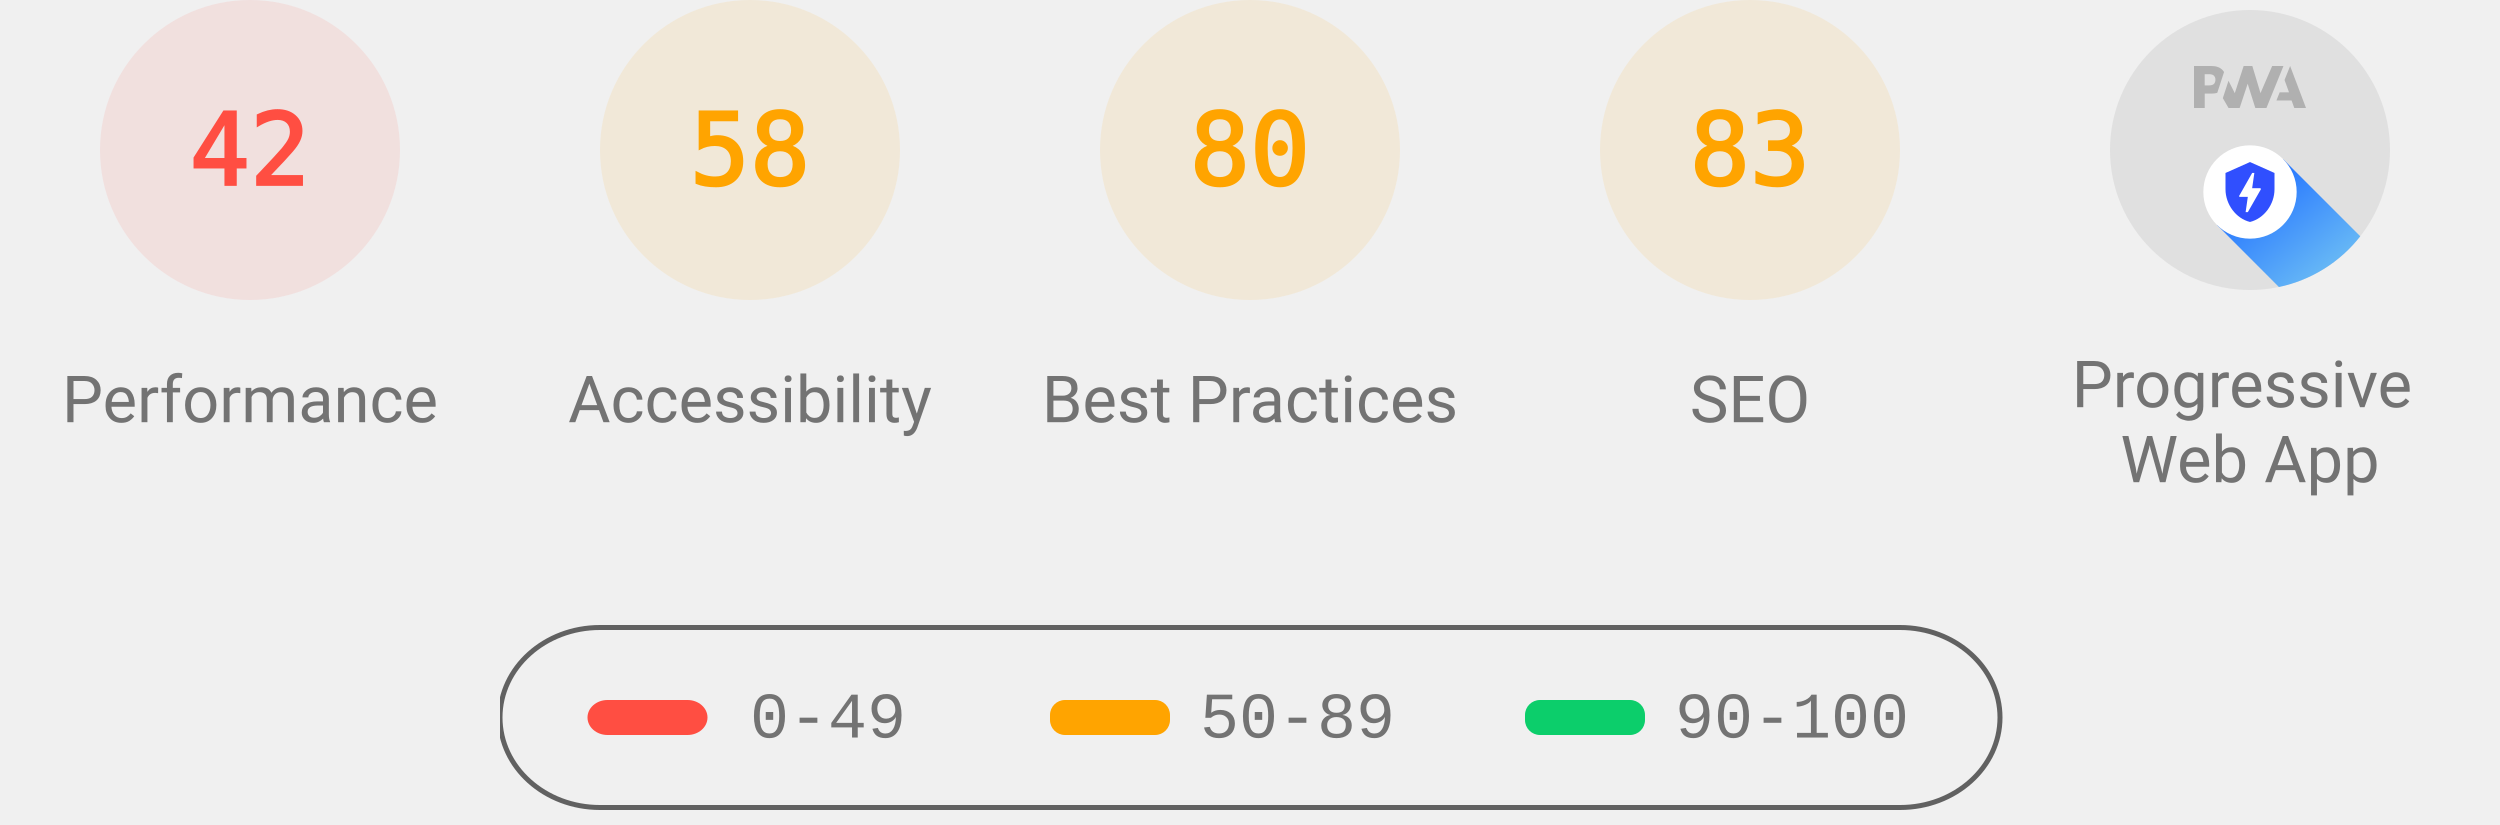
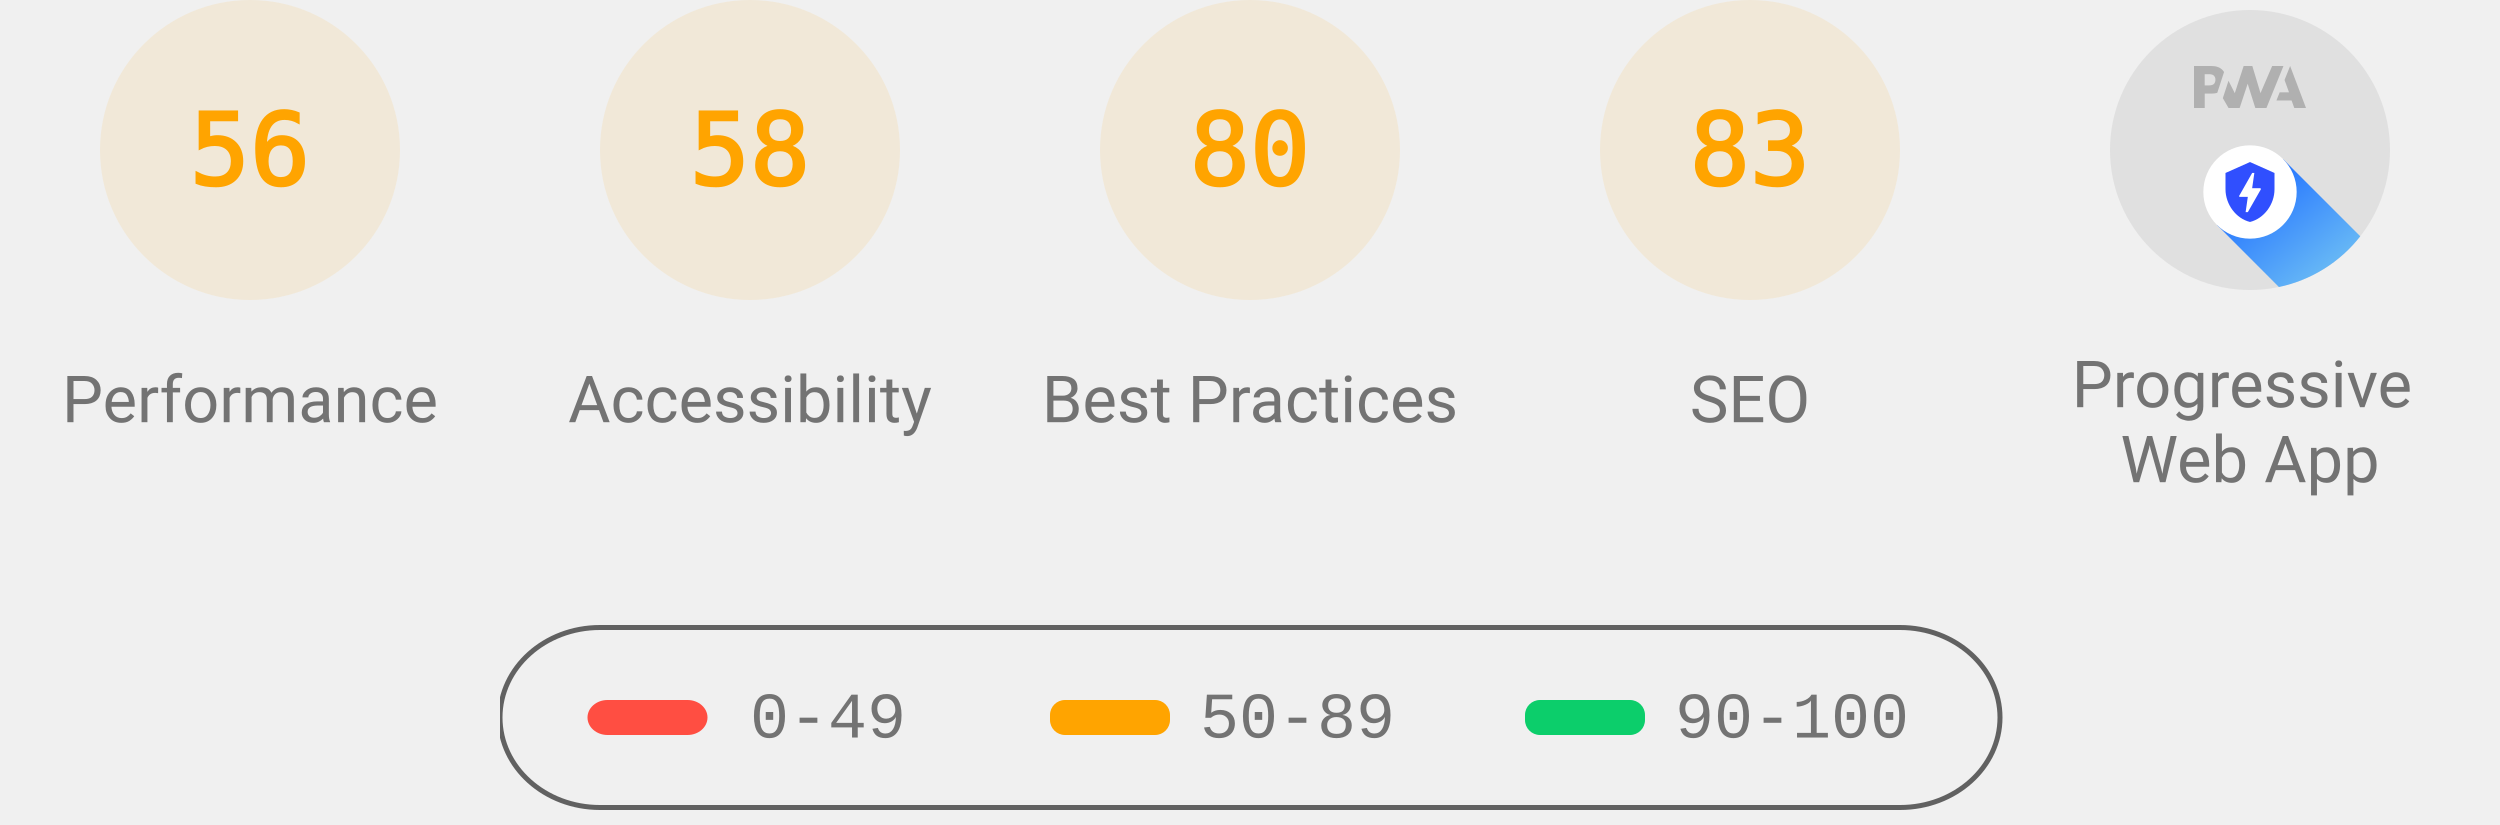
<svg xmlns="http://www.w3.org/2000/svg" class="theme--agnostic" fill="none" width="1000" height="330">
  <style>
			.gauge-base {
				opacity: 0.1
			}

			.gauge-arc {
				fill: none;
				animation-delay: 250ms;
				stroke-linecap: round;
				transform: rotate(-90deg);
				transform-origin: 100px 60px;
				animation: load-gauge 1s ease forwards
			}

			.guage-text {
				font-size: 40px;
				font-family: monospace;
				text-align: center
			}

			.guage-red {
				color: #ff4e42;
				fill: #ff4e42;
				stroke: #ff4e42
			}
			.guage-orange {
				color: #ffa400;
				fill: #ffa400;
				stroke: #ffa400
			}
			.guage-green {
				color: #0cce6b;
				fill: #0cce6b;
				stroke: #0cce6b
			}
			.theme--agnostic .guage-undefined {
				color: #5c5c5c;
				fill: #5c5c5c;
				stroke: #5c5c5c
			}
			.theme--light .guage-undefined {
				color: #1e1e1e;
				fill: #1e1e1e;
				stroke: #1e1e1e
			}
			.theme--dark .guage-undefined {
				color: #f5f5f5;
				fill: #f5f5f5;
				stroke: #f5f5f5
			}

			.guage-title {
				stroke: none;
				font-size: 26px;
				line-height: 26px;
				font-family: Roboto, Halvetica, Arial, sans-serif
			}
			.metric.guage-title {
				font-family: 'Courier New', Courier, monospace
			}
			.theme--agnostic .guage-title {
				color: #737373;
				fill: #737373
			}
			.theme--light .guage-title {
				color: #212121;
				fill: #212121
			}
			.theme--dark .guage-title {
				color: #f5f5f5;
				fill: #f5f5f5
			}

			@keyframes load-gauge {
				from {
					stroke-dasharray: 0 352.858
				}
			}
			.lh-gauge--pwa__disc {
				fill: #e0e0e0
			}
			.lh-gauge--pwa__logo {
				position: relative;
				fill: #b0b0b0
			}
			.lh-gauge--pwa__invisible {
				display: none
			}
			.lh-gauge--pwa__visible {
				display: inline
			}
			.guage-invisible {
				display: none
			}
			.lh-gauge--pwa__logo--primary-color {
				fill: #304ffe
			}
			.theme--agnostic .lh-gauge--pwa__logo--secondary-color {
				fill: #787878
			}
			.theme--light .lh-gauge--pwa__logo--secondary-color {
				fill: #3d3d3d
			}
			.theme--dark .lh-gauge--pwa__logo--secondary-color {
				fill: #d8b6b6
			}
			.theme--light #svg_2 {
				stroke: #00000022
			}
			.theme--agnostic #svg_2 {
				stroke: #616161
			}
			.theme--light #svg_2 {
				stroke: #00000022
			}
			.theme--dark #svg_2 {
				stroke: #f5f5f566
			}
		</style>
-   <svg class="guage-div guage-perf guage-red" viewBox="0 0 200 200" width="200" height="200" x="0" y="0">
-     <circle class="gauge-base" r="56" cx="100" cy="60" stroke-width="8" />
-     <circle class="gauge-arc guage-arc-1" r="56" cx="100" cy="60" stroke-width="8" style="stroke-dasharray: 147.78, 351.858;" />
-     <text class="guage-text" x="100px" y="60px" alignment-baseline="central" dominant-baseline="central" text-anchor="middle">42</text>
+   <svg class="guage-div guage-perf guage-orange" viewBox="0 0 200 200" width="200" height="200" x="0" y="0">
+     <circle class="gauge-base" r="56" cx="100" cy="60" stroke-width="8" />
+     <circle class="gauge-arc guage-arc-1" r="56" cx="100" cy="60" stroke-width="8" style="stroke-dasharray: 197.04, 351.858;" />
+     <text class="guage-text" x="100px" y="60px" alignment-baseline="central" dominant-baseline="central" text-anchor="middle">56</text>
    <text class="guage-title" x="100px" y="160px" alignment-baseline="central" dominant-baseline="central" text-anchor="middle">Performance</text>
  </svg>
  <svg class="guage-div guage-acc guage-orange" viewBox="0 0 200 200" width="200" height="200" x="200" y="0">
    <circle class="gauge-base" r="56" cx="100" cy="60" stroke-width="8" />
    <circle class="gauge-arc guage-arc-2" r="56" cx="100" cy="60" stroke-width="8" style="stroke-dasharray: 204.078, 351.858;" />
    <text class="guage-text" x="100px" y="60px" alignment-baseline="central" dominant-baseline="central" text-anchor="middle">58</text>
    <text class="guage-title" x="100px" y="160px" alignment-baseline="central" dominant-baseline="central" text-anchor="middle">Accessibility</text>
  </svg>
  <svg class="guage-div guage-best guage-orange" viewBox="0 0 200 200" width="200" height="200" x="400" y="0">
    <circle class="gauge-base" r="56" cx="100" cy="60" stroke-width="8" />
    <circle class="gauge-arc guage-arc-3" r="56" cx="100" cy="60" stroke-width="8" style="stroke-dasharray: 281.486, 351.858;" />
    <text class="guage-text" x="100px" y="60px" alignment-baseline="central" dominant-baseline="central" text-anchor="middle">80</text>
    <text class="guage-title" x="100px" y="160px" alignment-baseline="central" dominant-baseline="central" text-anchor="middle">Best Practices</text>
  </svg>
  <svg class="guage-div guage-seo guage-orange" viewBox="0 0 200 200" width="200" height="200" x="600" y="0">
    <circle class="gauge-base" r="56" cx="100" cy="60" stroke-width="8" />
    <circle class="gauge-arc guage-arc-4" r="56" cx="100" cy="60" stroke-width="8" style="stroke-dasharray: 292.042, 351.858;" />
    <text class="guage-text" x="100px" y="60px" alignment-baseline="central" dominant-baseline="central" text-anchor="middle">83</text>
    <text class="guage-title" x="100px" y="160px" alignment-baseline="central" dominant-baseline="central" text-anchor="middle">SEO</text>
  </svg>
  <svg class="guage-div guage-pwa " viewBox="0 0 200 200" width="200" height="200" x="800" y="0">
    <svg viewBox="0 0 60 60" width="112" height="112" x="44" y="4">
      <defs>
        <linearGradient id="lh-gauge--pwa__check-circle__gradient-0" x1="50%" y1="0%" x2="50%" y2="100%">
          <stop stop-color="#00C852" offset="0%" />
          <stop stop-color="#009688" offset="100%" />
        </linearGradient>
        <linearGradient id="lh-gauge--pwa__installable__shadow-gradient-0" x1="76.056%" x2="24.111%" y1="82.995%" y2="24.735%">
          <stop stop-color="#A5D6A7" offset="0%" />
          <stop stop-color="#80CBC4" offset="100%" />
        </linearGradient>
        <linearGradient id="lh-gauge--pwa__fast-reliable__shadow-gradient-0" x1="76.056%" y1="82.995%" x2="25.678%" y2="26.493%">
          <stop stop-color="#64B5F6" offset="0%" />
          <stop stop-color="#2979FF" offset="100%" />
        </linearGradient>
        <g id="lh-gauge--pwa__fast-reliable-badge-0">
          <circle fill="#FFFFFF" cx="10" cy="10" r="10" />
          <path fill="#304FFE" d="M10 3.58l5.25 2.34v3.5c0 3.23-2.24 6.26-5.25 7-3.01-.74-5.25-3.77-5.25-7v-3.5L10 3.58zm-.47 10.74l2.76-4.83.03-.07c.04-.08 0-.24-.22-.24h-1.64l.47-3.26h-.47l-2.7 4.77c-.02.01.05-.1-.04.05-.09.16-.1.31.18.31h1.63l-.47 3.27h.47z" />
        </g>
        <g id="lh-gauge--pwa__installable-badge-0">
          <circle fill="#FFFFFF" cx="10" cy="10" r="10" />
          <path fill="#009688" d="M10 4.167A5.835 5.835 0 0 0 4.167 10 5.835 5.835 0 0 0 10 15.833 5.835 5.835 0 0 0 15.833 10 5.835 5.835 0 0 0 10 4.167zm2.917 6.416h-2.334v2.334H9.417v-2.334H7.083V9.417h2.334V7.083h1.166v2.334h2.334v1.166z" />
        </g>
      </defs>
      <g stroke="none" fill-rule="nonzero">
        <circle class="lh-gauge--pwa__disc" cx="30" cy="30" r="30" />
        <g class="lh-gauge--pwa__logo">
          <path d="M35.66 19.39l.7-1.75h2L37.4 15 38.6 12l3.4 9h-2.51l-.58-1.61z" />
          <path d="M33.52 21l3.65-9h-2.42l-2.5 5.82L30.5 12h-1.86l-1.9 5.82-1.35-2.65-1.21 3.72L25.4 21h2.38l1.72-5.2 1.64 5.2z" />
          <path fill-rule="nonzero" d="M20.3 17.91h1.48c.45 0 .85-.05 1.2-.15l.39-1.18 1.07-3.3a2.64 2.64 0 0 0-.28-.37c-.55-.6-1.36-.91-2.42-.91H18v9h2.3V17.9zm1.96-3.84c.22.22.33.5.33.87 0 .36-.1.65-.29.87-.2.23-.59.35-1.15.35h-.86v-2.41h.87c.52 0 .89.1 1.1.32z" />
        </g>
        <rect class="lh-gauge--pwa__component lh-gauge--pwa__na-line lh-gauge--pwa__invisible" fill="#FFFFFF" x="20" y="32" width="20" height="4" rx="2" />
        <g class="lh-gauge--pwa__component lh-gauge--pwa__fast-reliable-badge lh-gauge--pwa__visible" transform="translate(20, 29)">
          <path fill="url(#lh-gauge--pwa__fast-reliable__shadow-gradient-0)" d="M33.63 19.49A30 30 0 0 1 16.2 30.36L3 17.14 17.14 3l16.49 16.49z" />
          <use href="#lh-gauge--pwa__fast-reliable-badge-0" />
        </g>
        <g class="lh-gauge--pwa__component lh-gauge--pwa__installable-badge lh-gauge--pwa__invisible" transform="translate(20, 29)">
          <path fill="url(#lh-gauge--pwa__installable__shadow-gradient-0)" d="M33.629 19.487c-4.272 5.453-10.391 9.39-17.415 10.869L3 17.142 17.142 3 33.63 19.487z" />
          <use href="#lh-gauge--pwa__installable-badge-0" />
        </g>
        <g class="lh-gauge--pwa__component lh-gauge--pwa__fast-reliable-installable-badges lh-gauge--pwa__invisible">
          <g transform="translate(8, 29)">
            <path fill="url(#lh-gauge--pwa__fast-reliable__shadow-gradient-0)" d="M16.321 30.463L3 17.143 17.142 3l22.365 22.365A29.864 29.864 0 0 1 22 31c-1.942 0-3.84-.184-5.679-.537z" />
            <use href="#lh-gauge--pwa__fast-reliable-badge-0" />
          </g>
          <g transform="translate(32, 29)">
            <path fill="url(#lh-gauge--pwa__installable__shadow-gradient-0)" d="M25.982 11.84a30.107 30.107 0 0 1-13.08 15.203L3 17.143 17.142 3l8.84 8.84z" />
            <use href="#lh-gauge--pwa__installable-badge-0" />
          </g>
        </g>
        <g class="lh-gauge--pwa__component lh-gauge--pwa__check-circle lh-gauge--pwa__invisible" transform="translate(18, 28)">
          <circle fill="#FFFFFF" cx="12" cy="12" r="12" />
          <path fill="url(#lh-gauge--pwa__check-circle__gradient-0)" d="M12 2a10 10 0 1 0 0 20 10 10 0 0 0 0-20zm-2 15l-5-5 1.41-1.41L10 14.17l7.59-7.59L19 8l-9 9z" />
        </g>
      </g>
    </svg>
    <text class="guage-title" y="160px" alignment-baseline="central" dominant-baseline="central" text-anchor="middle">
      <tspan x="100px" dy="-6px">Progressive</tspan>
      <tspan x="100px" dy="30px">Web App</tspan>
    </text>
  </svg>
  <svg width="604" height="76" x="200" y="250">
    <g>
      <rect fill="none" id="canvas_background" height="80" width="604" y="-1" x="-1" />
      <g display="none" overflow="visible" y="0" x="0" height="100%" width="100%" id="canvasGrid">
        <rect fill="url(#gridpattern)" stroke-width="0" y="0" x="0" height="100%" width="100%" />
      </g>
    </g>
    <g>
      <rect fill-opacity="0" stroke-width="2" rx="40" id="svg_2" height="72" width="600" y="1" x="0" fill="#000000" />
      <rect stroke="#000" rx="8" id="svg_3" height="14" width="48" y="30" x="35" stroke-opacity="null" stroke-width="0" fill="#ff4e42" />
      <rect stroke="#000" rx="6" id="svg_4" height="14" width="48" y="30" x="220" stroke-opacity="null" stroke-width="0" fill="#ffa400" />
      <rect stroke="#000" rx="6" id="svg_5" height="14" width="48" y="30" x="410" stroke-opacity="null" stroke-width="0" fill="#0cce6b" />
      <text class="metric guage-title" xml:space="preserve" text-anchor="start" font-size="26" id="svg_6" y="45" x="100" stroke-opacity="null" stroke-width="0" stroke="#000">0-49</text>
      <text class="metric guage-title" xml:space="preserve" text-anchor="start" font-size="26" id="svg_7" y="45" x="280" stroke-opacity="null" stroke-width="0" stroke="#000">50-89</text>
      <text class="metric guage-title" xml:space="preserve" text-anchor="start" font-size="26" id="svg_8" y="45" x="470" stroke-opacity="null" stroke-width="0" stroke="#000">90-100</text>
    </g>
  </svg>
</svg>
